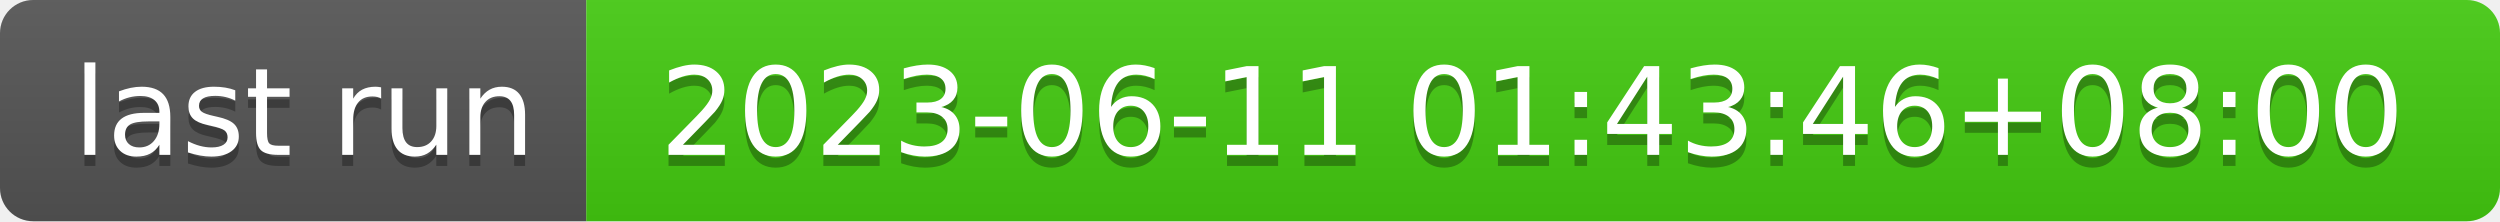
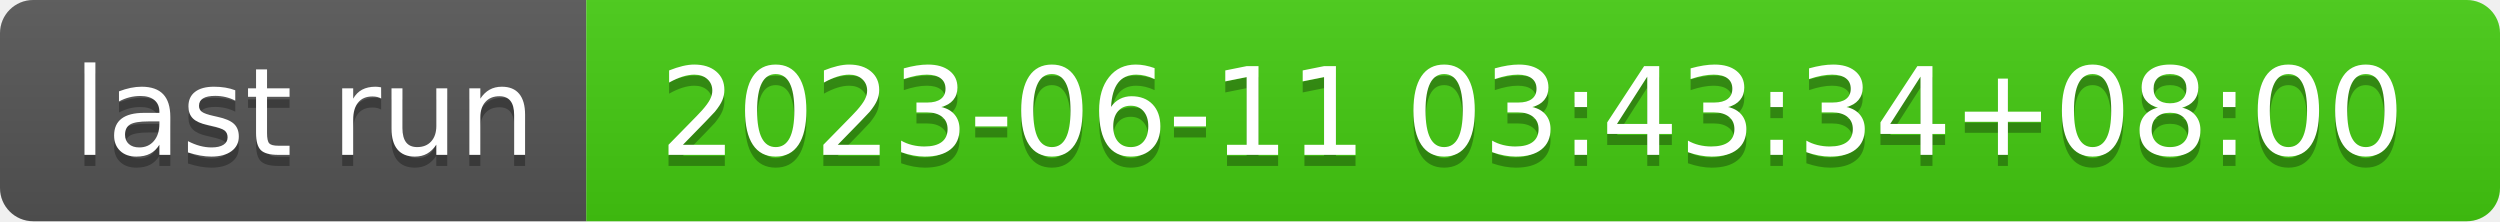
- <svg xmlns="http://www.w3.org/2000/svg" width="226" height="20" role="img" aria-label="last run: 2023-06-11 01:43:46+08:00">
+ <svg xmlns="http://www.w3.org/2000/svg" width="226" height="20" role="img" aria-label="last run: 2023-06-11 03:43:34+08:00">
  <linearGradient id="s" x2="0" y2="100%">
    <stop offset="0" stop-color="#bbb" stop-opacity=".1" />
    <stop offset="1" stop-opacity=".1" />
  </linearGradient>
  <clipPath id="r">
    <rect width="226" height="20" rx="3" fill="#fff" />
  </clipPath>
  <g clip-path="url(#r)">
    <rect width="53" height="20" fill="#555" />
    <rect x="53" width="173" height="20" fill="#4c1" />
    <rect width="226" height="20" fill="url(#s)" />
  </g>
  <g fill="#fff" text-anchor="middle" font-family="Verdana,Geneva,DejaVu Sans,sans-serif" text-rendering="geometricPrecision" font-size="110">
    <text aria-hidden="true" x="275" y="150" fill="#010101" fill-opacity=".3" transform="scale(.1)" textLength="430">last run</text>
    <text x="275" y="140" transform="scale(.1)" fill="#fff" textLength="430">last run</text>
-     <text aria-hidden="true" x="1385" y="150" fill="#010101" fill-opacity=".3" transform="scale(.1)" textLength="1630">2023-06-11 01:43:46+08:00</text>
-     <text x="1385" y="140" transform="scale(.1)" fill="#fff" textLength="1630">2023-06-11 01:43:46+08:00</text>
+     <text aria-hidden="true" x="1385" y="150" fill="#010101" fill-opacity=".3" transform="scale(.1)" textLength="1630">2023-06-11 03:43:34+08:00</text>
+     <text x="1385" y="140" transform="scale(.1)" fill="#fff" textLength="1630">2023-06-11 03:43:34+08:00</text>
  </g>
</svg>
